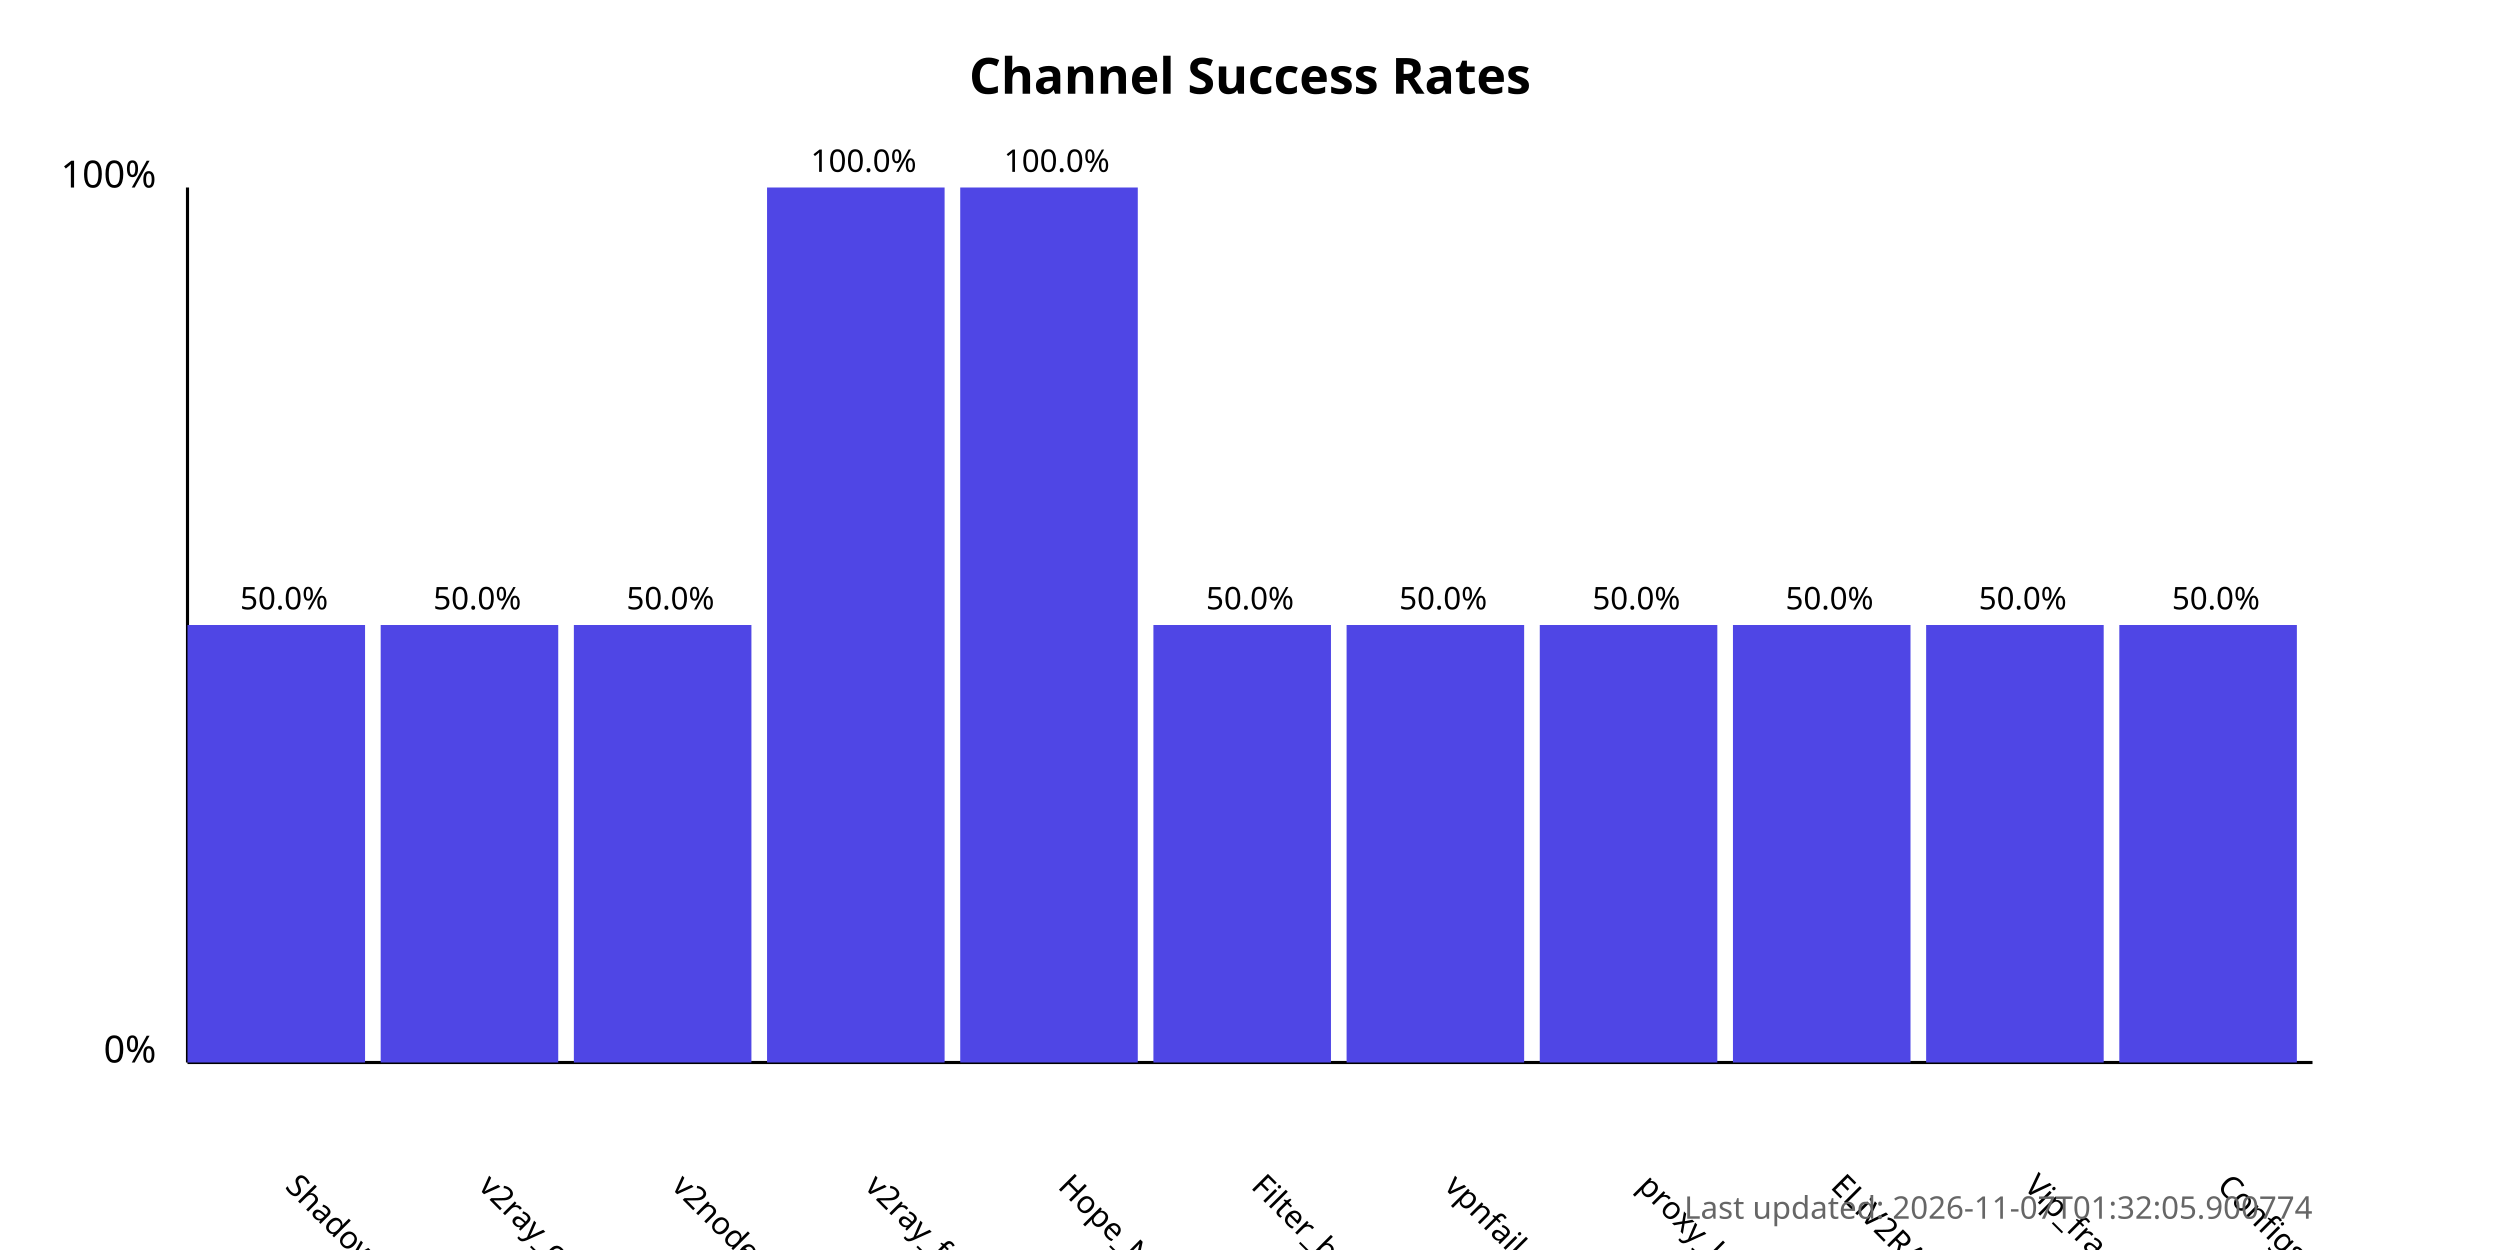
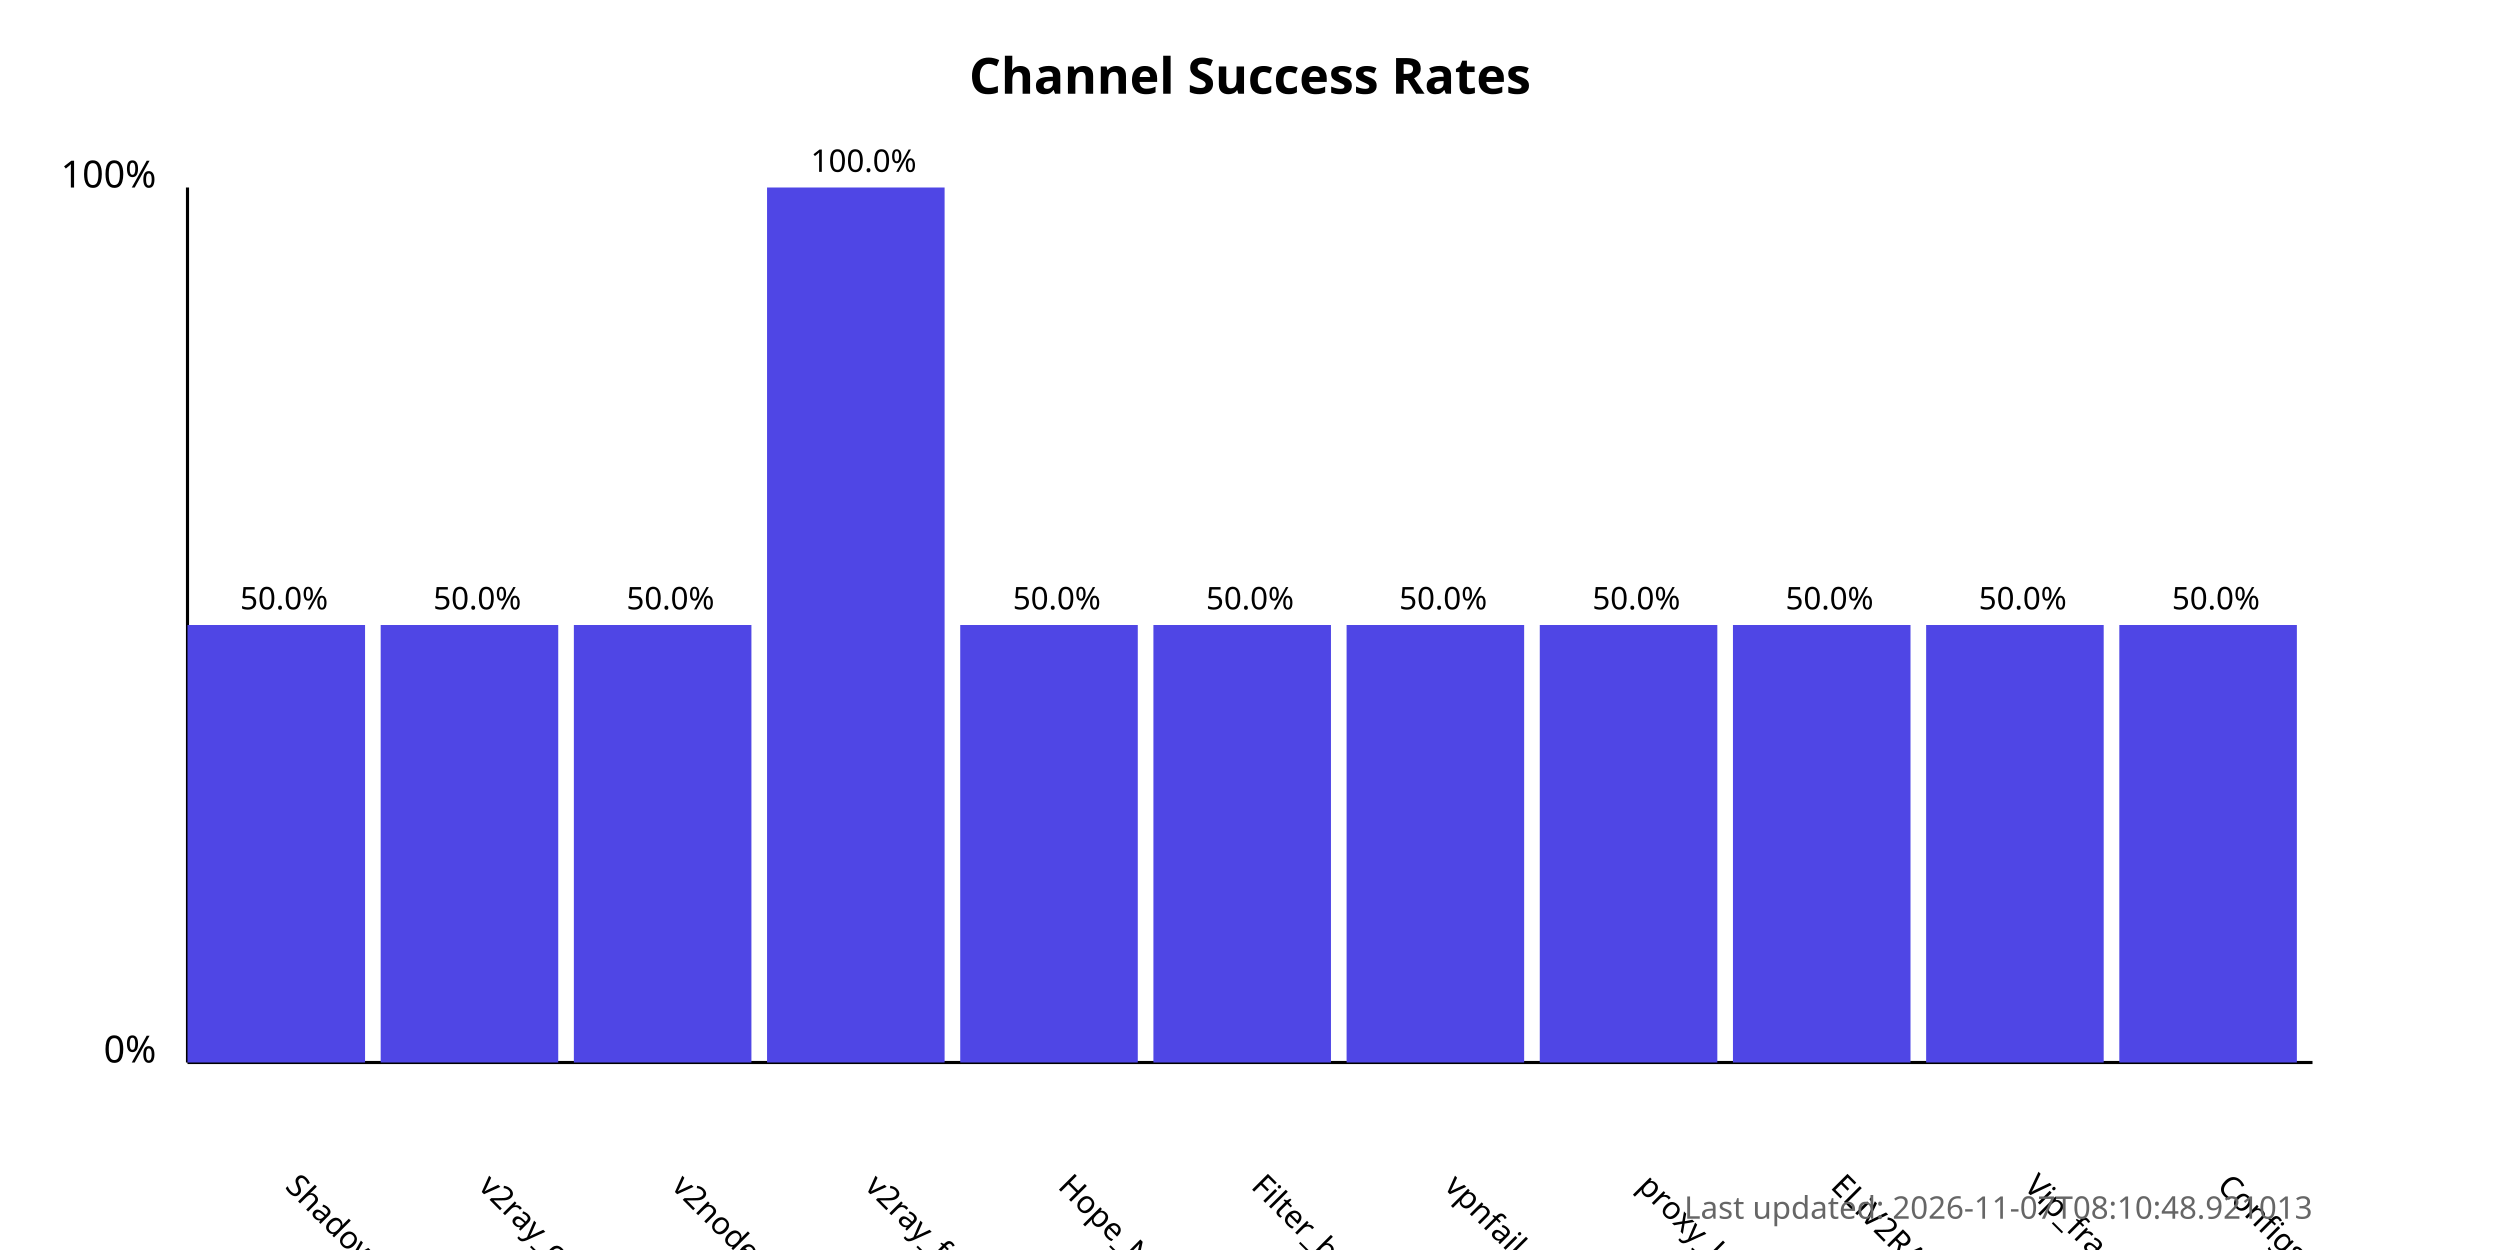
<svg xmlns="http://www.w3.org/2000/svg" width="800" height="400">
  <style>
            .chart-title { font: bold 16px sans-serif; }
            .axis-label { font: 12px sans-serif; }
            .tick-label { font: 10px sans-serif; }
            .bar { fill: #4f46e5; }
            .bar:hover { fill: #6366f1; }
            .timestamp { font: 10px sans-serif; fill: #666; }
        </style>
  <text x="400.0" y="30" text-anchor="middle" class="chart-title">
            Channel Success Rates
        </text>
  <line x1="60" y1="340" x2="60" y2="60" stroke="black" stroke-width="1" />
  <line x1="60" y1="340" x2="740" y2="340" stroke="black" stroke-width="1" />
  <text x="50" y="340" text-anchor="end" class="axis-label">0%</text>
  <text x="50" y="60" text-anchor="end" class="axis-label">100%</text>
  <g>
    <rect x="60" y="200.0" width="56.818" height="140.0" class="bar" />
    <text x="90.909" y="380" transform="rotate(45, 90.90909, 380)" text-anchor="start" class="tick-label">
                ShadowProxy66
            </text>
    <text x="90.909" y="195.0" text-anchor="middle" class="tick-label">
                50.0%
            </text>
  </g>
  <g>
    <rect x="121.818" y="200.0" width="56.818" height="140.0" class="bar" />
    <text x="152.727" y="380" transform="rotate(45, 152.7273, 380)" text-anchor="start" class="tick-label">
                v2ray_configs_pool
            </text>
    <text x="152.727" y="195.0" text-anchor="middle" class="tick-label">
                50.0%
            </text>
  </g>
  <g>
    <rect x="183.636" y="200.0" width="56.818" height="140.0" class="bar" />
    <text x="214.545" y="380" transform="rotate(45, 214.5455, 380)" text-anchor="start" class="tick-label">
                v2nodes
            </text>
    <text x="214.545" y="195.0" text-anchor="middle" class="tick-label">
                50.0%
            </text>
  </g>
  <g>
    <rect x="245.455" y="60.0" width="56.818" height="280.0" class="bar" />
    <text x="276.364" y="380" transform="rotate(45, 276.3636, 380)" text-anchor="start" class="tick-label">
                v2ray_free_conf
            </text>
    <text x="276.364" y="55.0" text-anchor="middle" class="tick-label">
                100.0%
            </text>
  </g>
  <g>
-     <rect x="307.273" y="60.0" width="56.818" height="280.0" class="bar" />
+     <rect x="307.273" y="200.0" width="56.818" height="140.0" class="bar" />
    <text x="338.182" y="380" transform="rotate(45, 338.1818, 380)" text-anchor="start" class="tick-label">
                Hope_Net
            </text>
-     <text x="338.182" y="55.0" text-anchor="middle" class="tick-label">
-                 100.0%
+     <text x="338.182" y="195.0" text-anchor="middle" class="tick-label">
+                 50.0%
            </text>
  </g>
  <g>
    <rect x="369.091" y="200.0" width="56.818" height="140.0" class="bar" />
    <text x="400.0" y="380" transform="rotate(45, 400.0, 380)" text-anchor="start" class="tick-label">
                Filter_breaker
            </text>
    <text x="400.0" y="195.0" text-anchor="middle" class="tick-label">
                50.0%
            </text>
  </g>
  <g>
    <rect x="430.909" y="200.0" width="56.818" height="140.0" class="bar" />
    <text x="461.818" y="380" transform="rotate(45, 461.8182, 380)" text-anchor="start" class="tick-label">
                vpnfail_vless
            </text>
    <text x="461.818" y="195.0" text-anchor="middle" class="tick-label">
                50.0%
            </text>
  </g>
  <g>
    <rect x="492.727" y="200.0" width="56.818" height="140.0" class="bar" />
    <text x="523.636" y="380" transform="rotate(45, 523.6364, 380)" text-anchor="start" class="tick-label">
                proxy_kafee
            </text>
    <text x="523.636" y="195.0" text-anchor="middle" class="tick-label">
                50.0%
            </text>
  </g>
  <g>
    <rect x="554.545" y="200.0" width="56.818" height="140.0" class="bar" />
    <text x="585.455" y="380" transform="rotate(45, 585.4545, 380)" text-anchor="start" class="tick-label">
                ELiV2RAY
            </text>
    <text x="585.455" y="195.0" text-anchor="middle" class="tick-label">
                50.0%
            </text>
  </g>
  <g>
    <rect x="616.364" y="200.0" width="56.818" height="140.0" class="bar" />
    <text x="647.273" y="380" transform="rotate(45, 647.2727, 380)" text-anchor="start" class="tick-label">
                Vip_fragment_v2ray
            </text>
    <text x="647.273" y="195.0" text-anchor="middle" class="tick-label">
                50.0%
            </text>
  </g>
  <g>
    <rect x="678.182" y="200.0" width="56.818" height="140.0" class="bar" />
    <text x="709.091" y="380" transform="rotate(45, 709.0909, 380)" text-anchor="start" class="tick-label">
                ConfigsHubPlus
            </text>
    <text x="709.091" y="195.0" text-anchor="middle" class="tick-label">
                50.0%
            </text>
  </g>
  <text x="740" y="390" text-anchor="end" class="timestamp">
-             Last updated: 2026-11-07T01:32:05.900774
+             Last updated: 2026-11-07T08:10:48.921013
        </text>
</svg>
